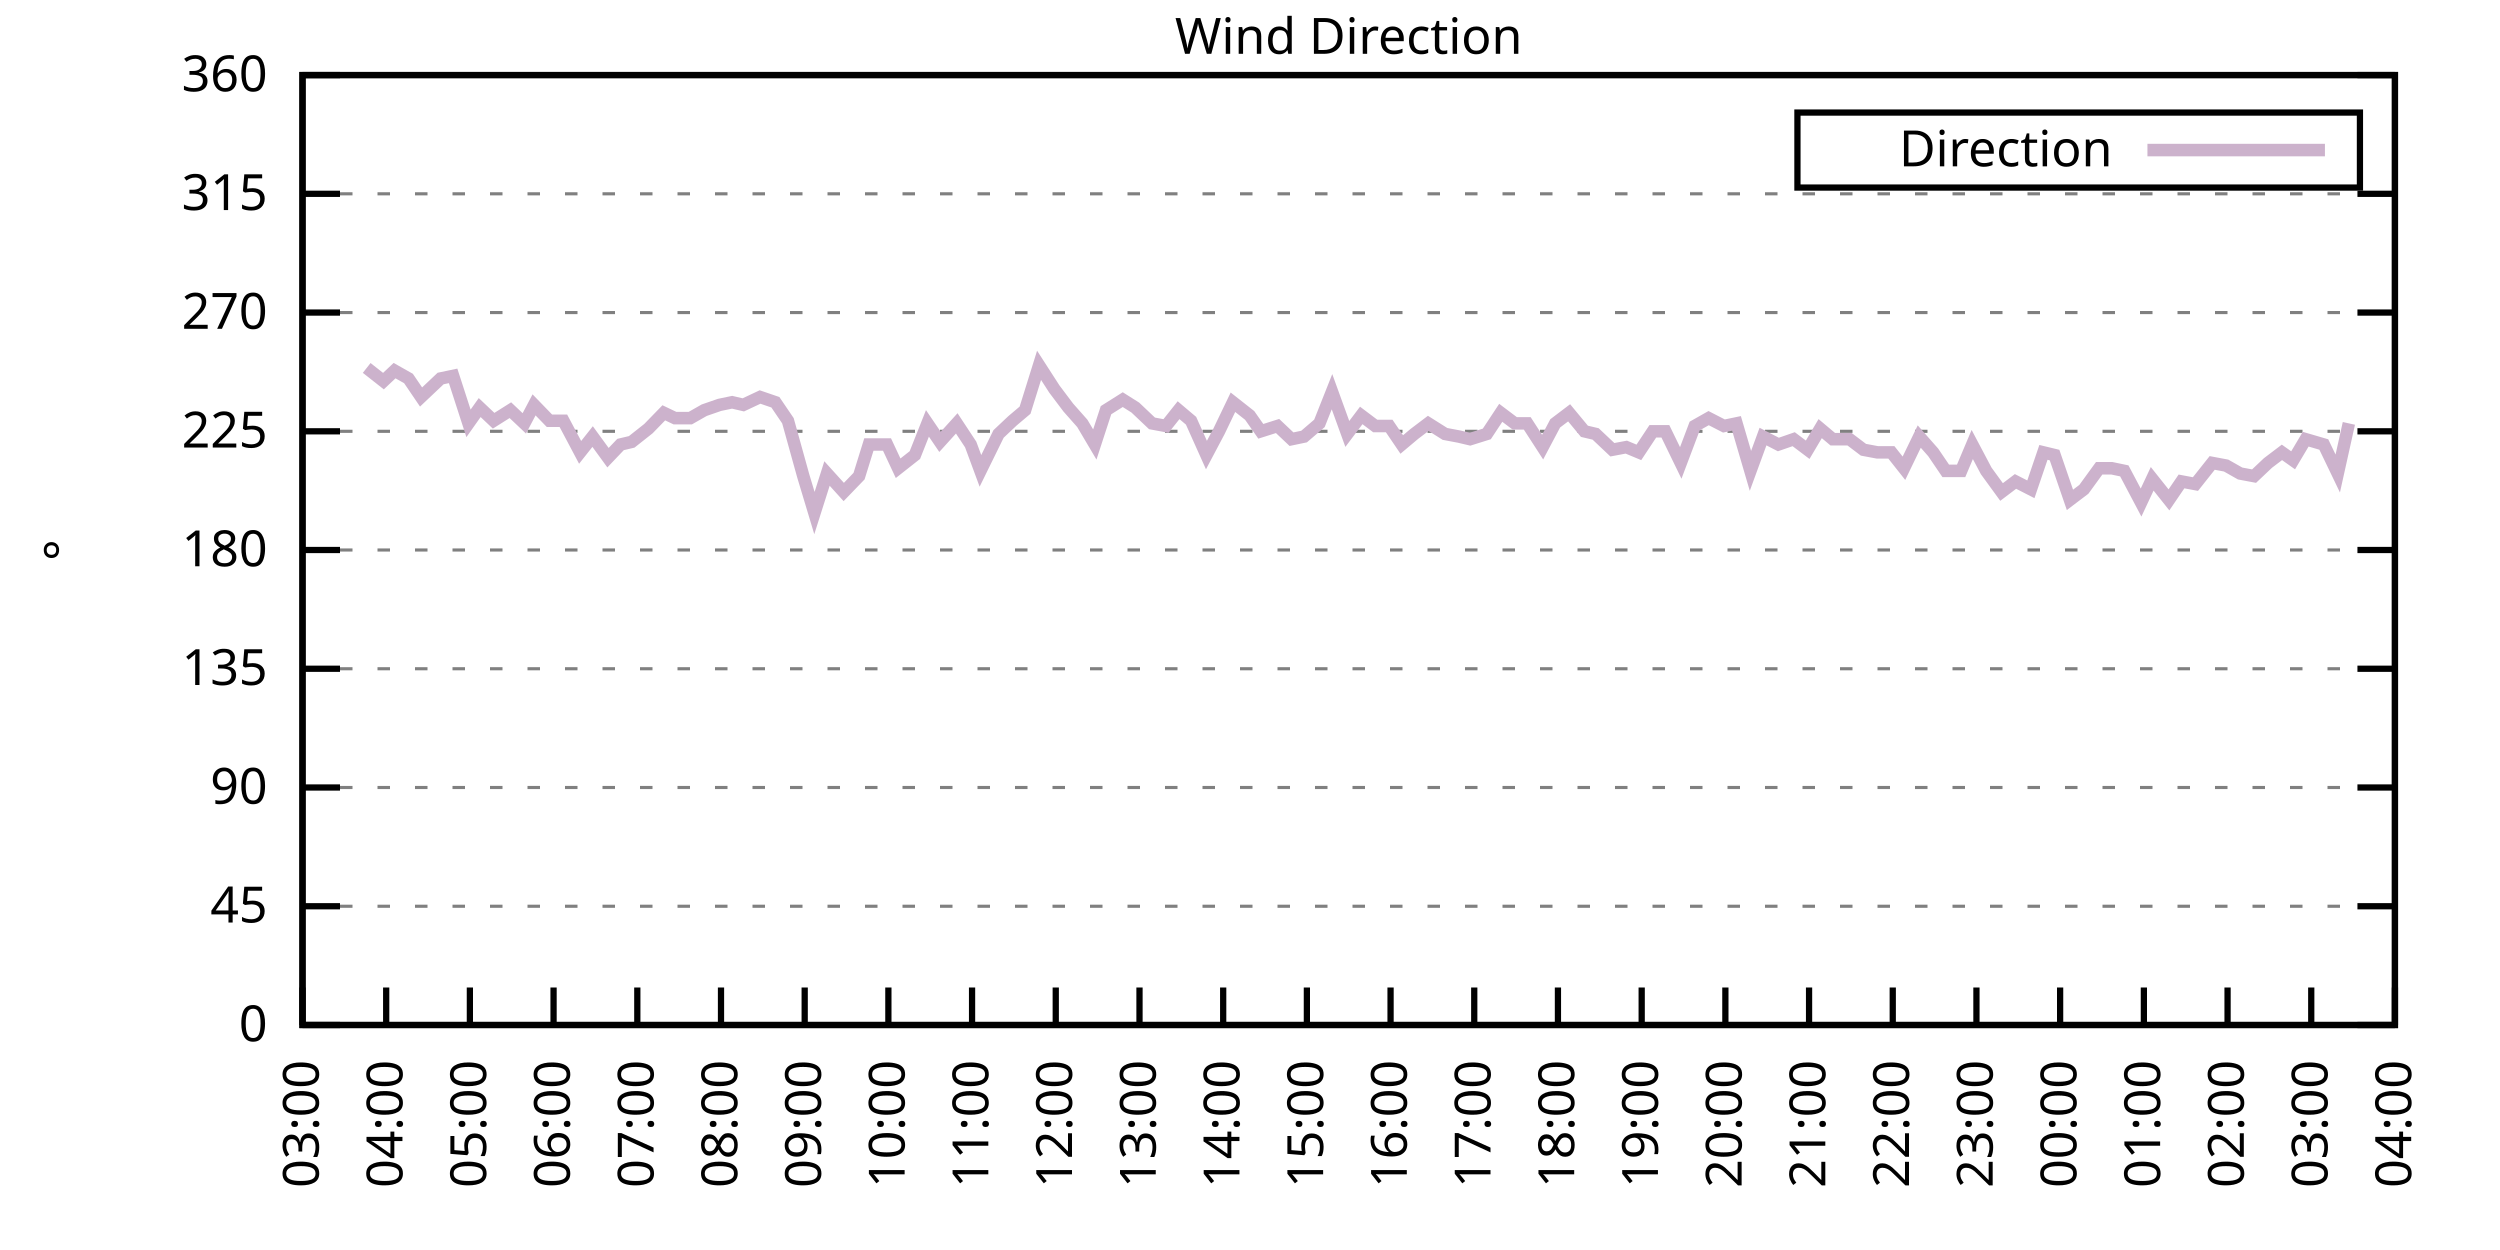
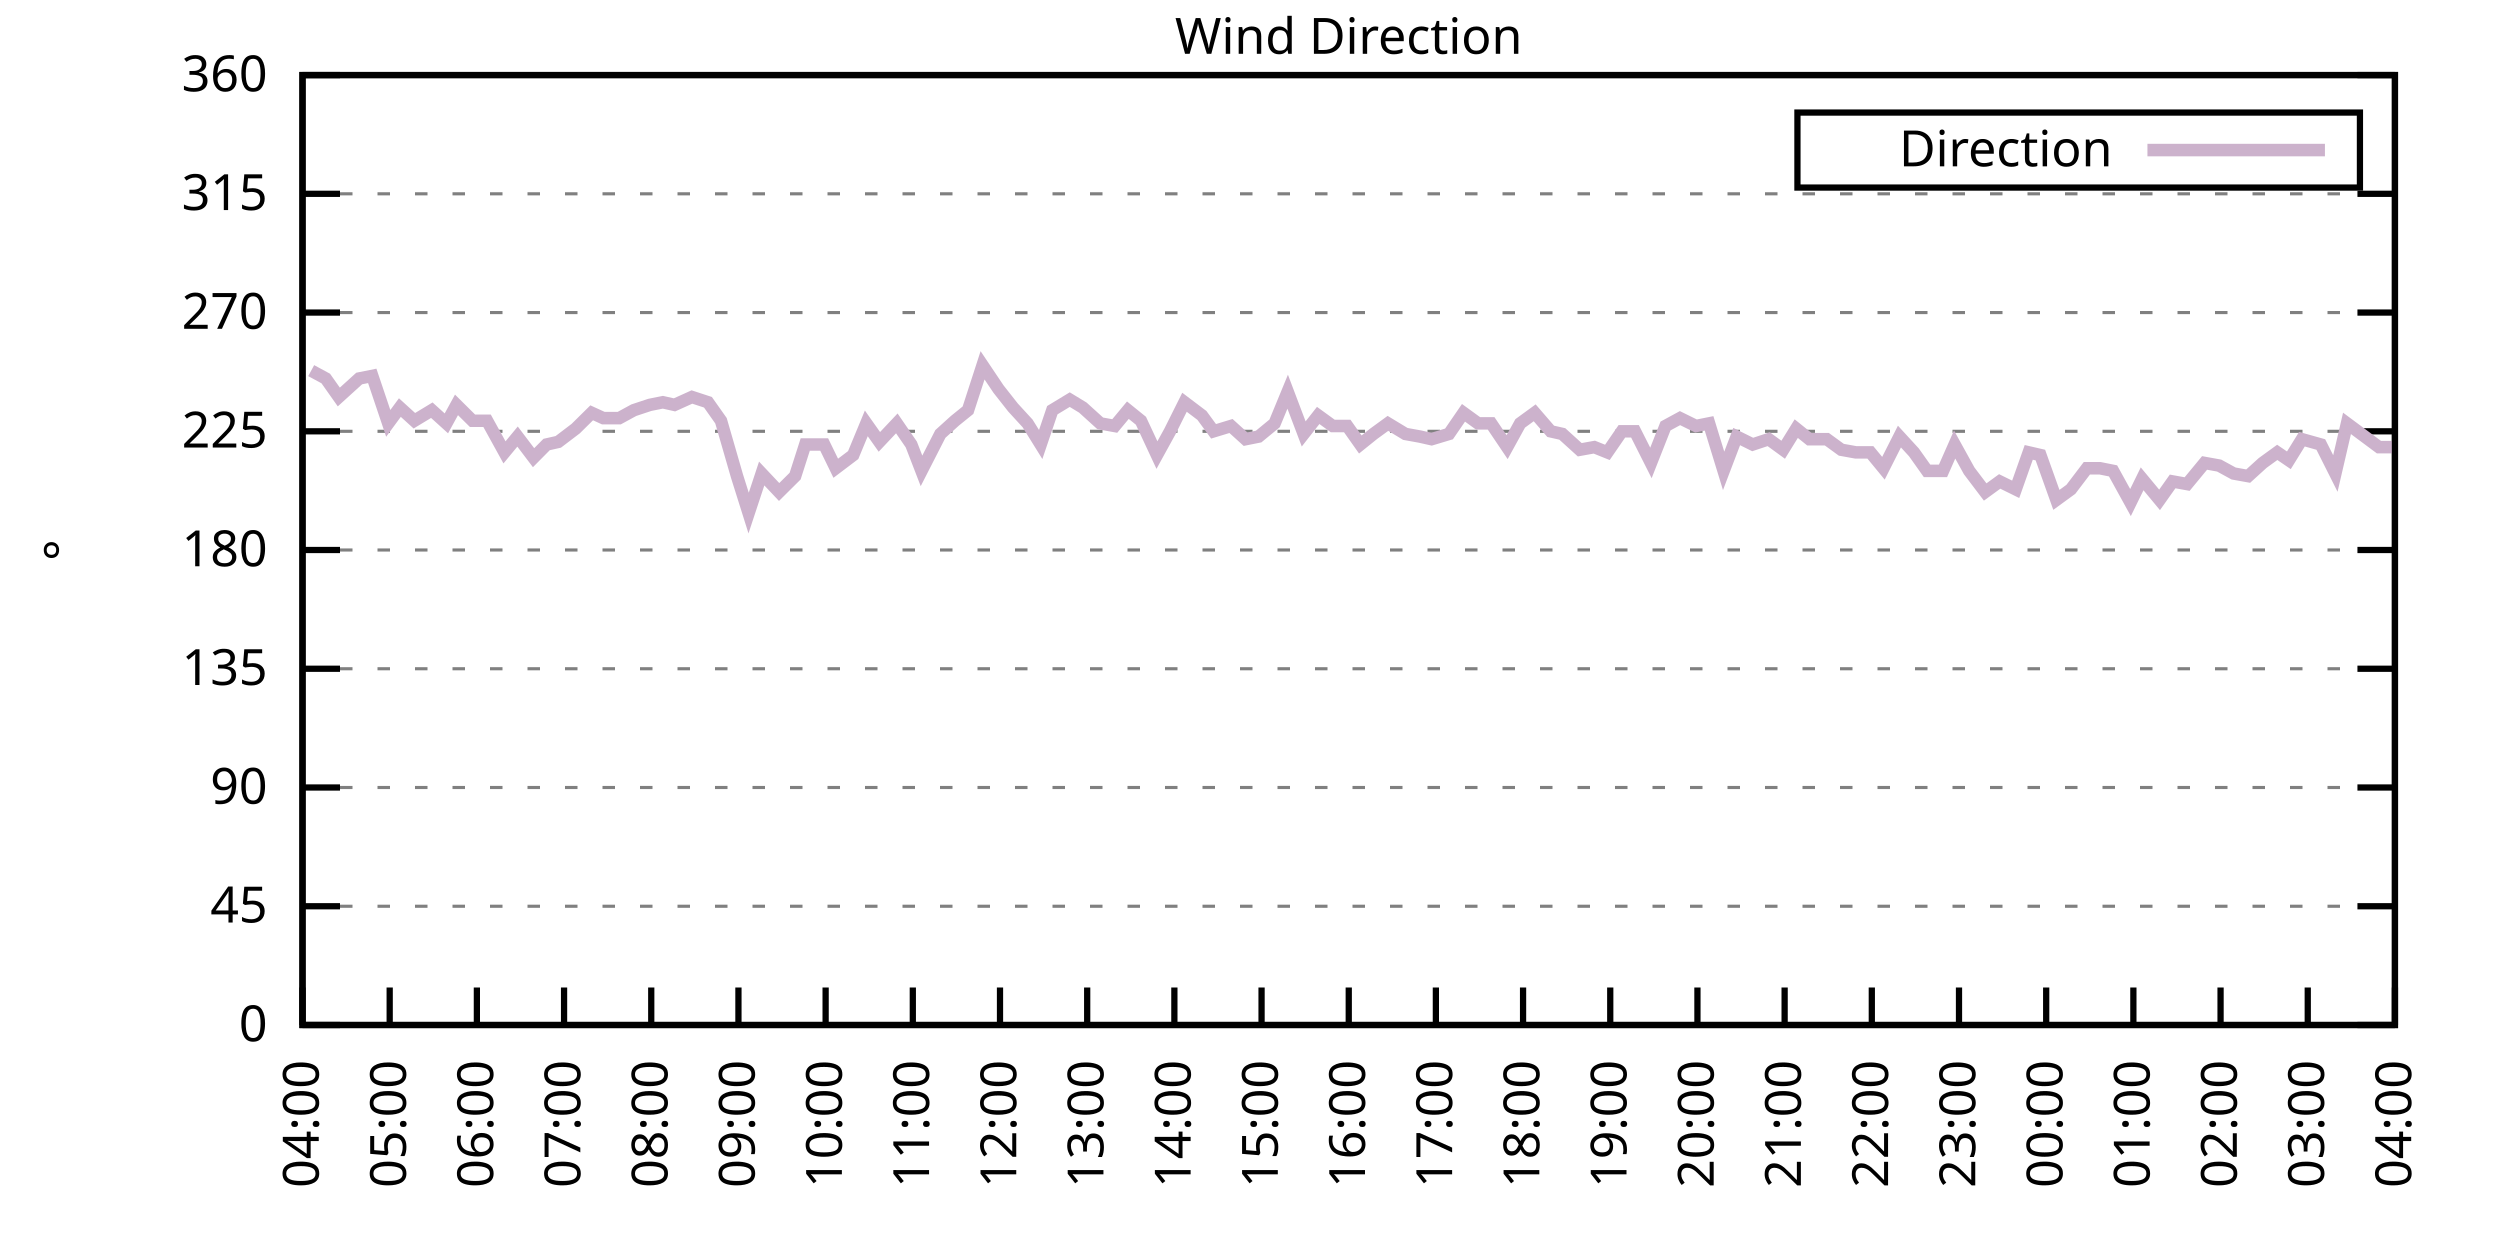
<svg xmlns="http://www.w3.org/2000/svg" xmlns:xlink="http://www.w3.org/1999/xlink" width="400" height="200" viewBox="0 0 400 200">
  <g id="gnuplot_canvas">
    <rect x="0" y="0" width="400" height="200" fill="none" />
    <defs>
      <circle id="gpDot" r="0.5" stroke-width="0.5" stroke="currentColor" />
      <path id="gpPt0" stroke-width="0.333" stroke="currentColor" d="M-1,0 h2 M0,-1 v2" />
      <path id="gpPt1" stroke-width="0.333" stroke="currentColor" d="M-1,-1 L1,1 M1,-1 L-1,1" />
      <path id="gpPt2" stroke-width="0.333" stroke="currentColor" d="M-1,0 L1,0 M0,-1 L0,1 M-1,-1 L1,1 M-1,1 L1,-1" />
      <rect id="gpPt3" stroke-width="0.333" stroke="currentColor" x="-1" y="-1" width="2" height="2" />
      <rect id="gpPt4" stroke-width="0.333" stroke="currentColor" fill="currentColor" x="-1" y="-1" width="2" height="2" />
      <circle id="gpPt5" stroke-width="0.333" stroke="currentColor" cx="0" cy="0" r="1" />
      <use xlink:href="#gpPt5" id="gpPt6" fill="currentColor" stroke="none" />
      <path id="gpPt7" stroke-width="0.333" stroke="currentColor" d="M0,-1.33 L-1.33,0.67 L1.33,0.67 z" />
      <use xlink:href="#gpPt7" id="gpPt8" fill="currentColor" stroke="none" />
      <use xlink:href="#gpPt7" id="gpPt9" stroke="currentColor" transform="rotate(180)" />
      <use xlink:href="#gpPt9" id="gpPt10" fill="currentColor" stroke="none" />
      <use xlink:href="#gpPt3" id="gpPt11" stroke="currentColor" transform="rotate(45)" />
      <use xlink:href="#gpPt11" id="gpPt12" fill="currentColor" stroke="none" />
      <path id="gpPt13" stroke-width="0.333" stroke="currentColor" d="M0,1.330 L1.265,0.411 L0.782,-1.067 L-0.782,-1.076 L-1.265,0.411 z" />
      <use xlink:href="#gpPt13" id="gpPt14" fill="currentColor" stroke="none" />
      <filter id="textbox" filterUnits="objectBoundingBox" x="0" y="0" height="1" width="1">
        <feFlood flood-color="white" flood-opacity="1" result="bgnd" />
        <feComposite in="SourceGraphic" in2="bgnd" operator="atop" />
      </filter>
      <filter id="greybox" filterUnits="objectBoundingBox" x="0" y="0" height="1" width="1">
        <feFlood flood-color="lightgrey" flood-opacity="1" result="grey" />
        <feComposite in="SourceGraphic" in2="grey" operator="atop" />
      </filter>
    </defs>
    <g fill="none" color="white" stroke="currentColor" stroke-width="1.00" stroke-linecap="butt" stroke-linejoin="miter">
</g>
    <g fill="none" color="black" stroke="currentColor" stroke-width="1.00" stroke-linecap="butt" stroke-linejoin="miter">
      <g stroke="none" shape-rendering="crispEdges">
        <polygon fill="rgb(255, 255, 255)" points="48.40,164.00 383.18,164.00 383.18,12.02 48.40,12.02 " />
      </g>
    </g>
    <g fill="none" color="black" stroke="currentColor" stroke-width="1.00" stroke-linecap="butt" stroke-linejoin="miter">
</g>
    <g fill="none" color="black" stroke="black" stroke-width="0.50" stroke-linecap="butt" stroke-linejoin="miter">
</g>
    <g fill="none" color="gray" stroke="currentColor" stroke-width="0.50" stroke-linecap="butt" stroke-linejoin="miter">
      <path stroke="gray" stroke-dasharray="2,4" class="gridline" d="M48.40,164.00 L383.19,164.00  " />
    </g>
    <g fill="none" color="gray" stroke="gray" stroke-width="1.00" stroke-linecap="butt" stroke-linejoin="miter">
</g>
    <g fill="none" color="black" stroke="currentColor" stroke-width="1.00" stroke-linecap="butt" stroke-linejoin="miter">
      <path stroke="black" d="M48.40,164.00 L54.40,164.00 M383.19,164.00 L377.19,164.00  " />
      <g transform="translate(42.80,166.60)" stroke="none" fill="black" font-family="Sans" font-size="8.00" text-anchor="end">
        <text>
          <tspan font-family="Sans"> 0</tspan>
        </text>
      </g>
    </g>
    <g fill="none" color="black" stroke="currentColor" stroke-width="1.00" stroke-linecap="butt" stroke-linejoin="miter">
</g>
    <g fill="none" color="black" stroke="black" stroke-width="0.50" stroke-linecap="butt" stroke-linejoin="miter">
</g>
    <g fill="none" color="gray" stroke="currentColor" stroke-width="0.50" stroke-linecap="butt" stroke-linejoin="miter">
      <path stroke="gray" stroke-dasharray="2,4" class="gridline" d="M48.40,145.00 L383.19,145.00  " />
    </g>
    <g fill="none" color="gray" stroke="gray" stroke-width="1.00" stroke-linecap="butt" stroke-linejoin="miter">
</g>
    <g fill="none" color="black" stroke="currentColor" stroke-width="1.00" stroke-linecap="butt" stroke-linejoin="miter">
      <path stroke="black" d="M48.40,145.00 L54.40,145.00 M383.19,145.00 L377.19,145.00  " />
      <g transform="translate(42.80,147.60)" stroke="none" fill="black" font-family="Sans" font-size="8.00" text-anchor="end">
        <text>
          <tspan font-family="Sans"> 45</tspan>
        </text>
      </g>
    </g>
    <g fill="none" color="black" stroke="currentColor" stroke-width="1.00" stroke-linecap="butt" stroke-linejoin="miter">
</g>
    <g fill="none" color="black" stroke="black" stroke-width="0.50" stroke-linecap="butt" stroke-linejoin="miter">
</g>
    <g fill="none" color="gray" stroke="currentColor" stroke-width="0.50" stroke-linecap="butt" stroke-linejoin="miter">
      <path stroke="gray" stroke-dasharray="2,4" class="gridline" d="M48.40,126.00 L383.19,126.00  " />
    </g>
    <g fill="none" color="gray" stroke="gray" stroke-width="1.00" stroke-linecap="butt" stroke-linejoin="miter">
</g>
    <g fill="none" color="black" stroke="currentColor" stroke-width="1.00" stroke-linecap="butt" stroke-linejoin="miter">
      <path stroke="black" d="M48.40,126.00 L54.40,126.00 M383.19,126.00 L377.19,126.00  " />
      <g transform="translate(42.80,128.60)" stroke="none" fill="black" font-family="Sans" font-size="8.00" text-anchor="end">
        <text>
          <tspan font-family="Sans"> 90</tspan>
        </text>
      </g>
    </g>
    <g fill="none" color="black" stroke="currentColor" stroke-width="1.00" stroke-linecap="butt" stroke-linejoin="miter">
</g>
    <g fill="none" color="black" stroke="black" stroke-width="0.50" stroke-linecap="butt" stroke-linejoin="miter">
</g>
    <g fill="none" color="gray" stroke="currentColor" stroke-width="0.50" stroke-linecap="butt" stroke-linejoin="miter">
      <path stroke="gray" stroke-dasharray="2,4" class="gridline" d="M48.40,107.00 L383.19,107.00  " />
    </g>
    <g fill="none" color="gray" stroke="gray" stroke-width="1.00" stroke-linecap="butt" stroke-linejoin="miter">
</g>
    <g fill="none" color="black" stroke="currentColor" stroke-width="1.00" stroke-linecap="butt" stroke-linejoin="miter">
      <path stroke="black" d="M48.40,107.00 L54.40,107.00 M383.19,107.00 L377.19,107.00  " />
      <g transform="translate(42.80,109.60)" stroke="none" fill="black" font-family="Sans" font-size="8.00" text-anchor="end">
        <text>
          <tspan font-family="Sans"> 135</tspan>
        </text>
      </g>
    </g>
    <g fill="none" color="black" stroke="currentColor" stroke-width="1.00" stroke-linecap="butt" stroke-linejoin="miter">
</g>
    <g fill="none" color="black" stroke="black" stroke-width="0.50" stroke-linecap="butt" stroke-linejoin="miter">
</g>
    <g fill="none" color="gray" stroke="currentColor" stroke-width="0.50" stroke-linecap="butt" stroke-linejoin="miter">
      <path stroke="gray" stroke-dasharray="2,4" class="gridline" d="M48.40,88.00 L383.19,88.00  " />
    </g>
    <g fill="none" color="gray" stroke="gray" stroke-width="1.00" stroke-linecap="butt" stroke-linejoin="miter">
</g>
    <g fill="none" color="black" stroke="currentColor" stroke-width="1.00" stroke-linecap="butt" stroke-linejoin="miter">
      <path stroke="black" d="M48.40,88.00 L54.40,88.00 M383.19,88.00 L377.19,88.00  " />
      <g transform="translate(42.80,90.60)" stroke="none" fill="black" font-family="Sans" font-size="8.00" text-anchor="end">
        <text>
          <tspan font-family="Sans"> 180</tspan>
        </text>
      </g>
    </g>
    <g fill="none" color="black" stroke="currentColor" stroke-width="1.00" stroke-linecap="butt" stroke-linejoin="miter">
</g>
    <g fill="none" color="black" stroke="black" stroke-width="0.50" stroke-linecap="butt" stroke-linejoin="miter">
</g>
    <g fill="none" color="gray" stroke="currentColor" stroke-width="0.50" stroke-linecap="butt" stroke-linejoin="miter">
      <path stroke="gray" stroke-dasharray="2,4" class="gridline" d="M48.40,69.01 L383.19,69.01  " />
    </g>
    <g fill="none" color="gray" stroke="gray" stroke-width="1.00" stroke-linecap="butt" stroke-linejoin="miter">
</g>
    <g fill="none" color="black" stroke="currentColor" stroke-width="1.00" stroke-linecap="butt" stroke-linejoin="miter">
      <path stroke="black" d="M48.40,69.01 L54.40,69.01 M383.19,69.01 L377.19,69.01  " />
      <g transform="translate(42.80,71.61)" stroke="none" fill="black" font-family="Sans" font-size="8.00" text-anchor="end">
        <text>
          <tspan font-family="Sans"> 225</tspan>
        </text>
      </g>
    </g>
    <g fill="none" color="black" stroke="currentColor" stroke-width="1.00" stroke-linecap="butt" stroke-linejoin="miter">
</g>
    <g fill="none" color="black" stroke="black" stroke-width="0.50" stroke-linecap="butt" stroke-linejoin="miter">
</g>
    <g fill="none" color="gray" stroke="currentColor" stroke-width="0.50" stroke-linecap="butt" stroke-linejoin="miter">
      <path stroke="gray" stroke-dasharray="2,4" class="gridline" d="M48.40,50.01 L383.19,50.01  " />
    </g>
    <g fill="none" color="gray" stroke="gray" stroke-width="1.00" stroke-linecap="butt" stroke-linejoin="miter">
</g>
    <g fill="none" color="black" stroke="currentColor" stroke-width="1.00" stroke-linecap="butt" stroke-linejoin="miter">
      <path stroke="black" d="M48.40,50.01 L54.40,50.01 M383.19,50.01 L377.19,50.01  " />
      <g transform="translate(42.80,52.61)" stroke="none" fill="black" font-family="Sans" font-size="8.00" text-anchor="end">
        <text>
          <tspan font-family="Sans"> 270</tspan>
        </text>
      </g>
    </g>
    <g fill="none" color="black" stroke="currentColor" stroke-width="1.00" stroke-linecap="butt" stroke-linejoin="miter">
</g>
    <g fill="none" color="black" stroke="black" stroke-width="0.50" stroke-linecap="butt" stroke-linejoin="miter">
</g>
    <g fill="none" color="gray" stroke="currentColor" stroke-width="0.50" stroke-linecap="butt" stroke-linejoin="miter">
      <path stroke="gray" stroke-dasharray="2,4" class="gridline" d="M48.40,31.01 L383.19,31.01  " />
    </g>
    <g fill="none" color="gray" stroke="gray" stroke-width="1.00" stroke-linecap="butt" stroke-linejoin="miter">
</g>
    <g fill="none" color="black" stroke="currentColor" stroke-width="1.00" stroke-linecap="butt" stroke-linejoin="miter">
      <path stroke="black" d="M48.40,31.01 L54.40,31.01 M383.19,31.01 L377.19,31.01  " />
      <g transform="translate(42.80,33.61)" stroke="none" fill="black" font-family="Sans" font-size="8.00" text-anchor="end">
        <text>
          <tspan font-family="Sans"> 315</tspan>
        </text>
      </g>
    </g>
    <g fill="none" color="black" stroke="currentColor" stroke-width="1.00" stroke-linecap="butt" stroke-linejoin="miter">
</g>
    <g fill="none" color="black" stroke="black" stroke-width="0.50" stroke-linecap="butt" stroke-linejoin="miter">
</g>
    <g fill="none" color="gray" stroke="currentColor" stroke-width="0.50" stroke-linecap="butt" stroke-linejoin="miter">
      <path stroke="gray" stroke-dasharray="2,4" class="gridline" d="M48.40,12.01 L383.19,12.01  " />
    </g>
    <g fill="none" color="gray" stroke="gray" stroke-width="1.00" stroke-linecap="butt" stroke-linejoin="miter">
</g>
    <g fill="none" color="black" stroke="currentColor" stroke-width="1.00" stroke-linecap="butt" stroke-linejoin="miter">
      <path stroke="black" d="M48.40,12.01 L54.40,12.01 M383.19,12.01 L377.19,12.01  " />
      <g transform="translate(42.80,14.61)" stroke="none" fill="black" font-family="Sans" font-size="8.00" text-anchor="end">
        <text>
          <tspan font-family="Sans"> 360</tspan>
        </text>
      </g>
    </g>
    <g fill="none" color="black" stroke="currentColor" stroke-width="1.00" stroke-linecap="butt" stroke-linejoin="miter">
      <path stroke="black" d="M48.40,164.00 L48.40,158.00  " />
      <g transform="translate(51.00,169.60) rotate(270.00)" stroke="none" fill="black" font-family="Sans" font-size="8.00" text-anchor="end">
        <text>
-           <tspan font-family="Sans">03:00</tspan>
-         </text>
-       </g>
-     </g>
-     <g fill="none" color="black" stroke="currentColor" stroke-width="1.00" stroke-linecap="butt" stroke-linejoin="miter">
-       <path stroke="black" d="M61.79,164.00 L61.79,158.00  " />
-       <g transform="translate(64.39,169.60) rotate(270.00)" stroke="none" fill="black" font-family="Sans" font-size="8.00" text-anchor="end">
-         <text>
          <tspan font-family="Sans">04:00</tspan>
        </text>
      </g>
    </g>
    <g fill="none" color="black" stroke="currentColor" stroke-width="1.00" stroke-linecap="butt" stroke-linejoin="miter">
-       <path stroke="black" d="M75.18,164.00 L75.18,158.00  " />
-       <g transform="translate(77.78,169.60) rotate(270.00)" stroke="none" fill="black" font-family="Sans" font-size="8.00" text-anchor="end">
+       <path stroke="black" d="M62.35,164.00 L62.35,158.00  " />
+       <g transform="translate(64.95,169.60) rotate(270.00)" stroke="none" fill="black" font-family="Sans" font-size="8.00" text-anchor="end">
        <text>
          <tspan font-family="Sans">05:00</tspan>
        </text>
      </g>
    </g>
    <g fill="none" color="black" stroke="currentColor" stroke-width="1.00" stroke-linecap="butt" stroke-linejoin="miter">
-       <path stroke="black" d="M88.57,164.00 L88.57,158.00  " />
-       <g transform="translate(91.17,169.60) rotate(270.00)" stroke="none" fill="black" font-family="Sans" font-size="8.00" text-anchor="end">
+       <path stroke="black" d="M76.30,164.00 L76.30,158.00  " />
+       <g transform="translate(78.90,169.60) rotate(270.00)" stroke="none" fill="black" font-family="Sans" font-size="8.00" text-anchor="end">
        <text>
          <tspan font-family="Sans">06:00</tspan>
        </text>
      </g>
    </g>
    <g fill="none" color="black" stroke="currentColor" stroke-width="1.00" stroke-linecap="butt" stroke-linejoin="miter">
-       <path stroke="black" d="M101.97,164.00 L101.97,158.00  " />
-       <g transform="translate(104.57,169.60) rotate(270.00)" stroke="none" fill="black" font-family="Sans" font-size="8.00" text-anchor="end">
+       <path stroke="black" d="M90.25,164.00 L90.25,158.00  " />
+       <g transform="translate(92.85,169.60) rotate(270.00)" stroke="none" fill="black" font-family="Sans" font-size="8.00" text-anchor="end">
        <text>
          <tspan font-family="Sans">07:00</tspan>
        </text>
      </g>
    </g>
    <g fill="none" color="black" stroke="currentColor" stroke-width="1.00" stroke-linecap="butt" stroke-linejoin="miter">
-       <path stroke="black" d="M115.36,164.00 L115.36,158.00  " />
-       <g transform="translate(117.96,169.60) rotate(270.00)" stroke="none" fill="black" font-family="Sans" font-size="8.00" text-anchor="end">
+       <path stroke="black" d="M104.20,164.00 L104.20,158.00  " />
+       <g transform="translate(106.80,169.60) rotate(270.00)" stroke="none" fill="black" font-family="Sans" font-size="8.00" text-anchor="end">
        <text>
          <tspan font-family="Sans">08:00</tspan>
        </text>
      </g>
    </g>
    <g fill="none" color="black" stroke="currentColor" stroke-width="1.00" stroke-linecap="butt" stroke-linejoin="miter">
-       <path stroke="black" d="M128.75,164.00 L128.75,158.00  " />
-       <g transform="translate(131.35,169.60) rotate(270.00)" stroke="none" fill="black" font-family="Sans" font-size="8.00" text-anchor="end">
+       <path stroke="black" d="M118.15,164.00 L118.15,158.00  " />
+       <g transform="translate(120.75,169.60) rotate(270.00)" stroke="none" fill="black" font-family="Sans" font-size="8.00" text-anchor="end">
        <text>
          <tspan font-family="Sans">09:00</tspan>
        </text>
      </g>
    </g>
    <g fill="none" color="black" stroke="currentColor" stroke-width="1.00" stroke-linecap="butt" stroke-linejoin="miter">
-       <path stroke="black" d="M142.14,164.00 L142.14,158.00  " />
-       <g transform="translate(144.74,169.60) rotate(270.00)" stroke="none" fill="black" font-family="Sans" font-size="8.00" text-anchor="end">
+       <path stroke="black" d="M132.10,164.00 L132.10,158.00  " />
+       <g transform="translate(134.70,169.60) rotate(270.00)" stroke="none" fill="black" font-family="Sans" font-size="8.00" text-anchor="end">
        <text>
          <tspan font-family="Sans">10:00</tspan>
        </text>
      </g>
    </g>
    <g fill="none" color="black" stroke="currentColor" stroke-width="1.00" stroke-linecap="butt" stroke-linejoin="miter">
-       <path stroke="black" d="M155.53,164.00 L155.53,158.00  " />
-       <g transform="translate(158.13,169.60) rotate(270.00)" stroke="none" fill="black" font-family="Sans" font-size="8.00" text-anchor="end">
+       <path stroke="black" d="M146.05,164.00 L146.05,158.00  " />
+       <g transform="translate(148.65,169.60) rotate(270.00)" stroke="none" fill="black" font-family="Sans" font-size="8.00" text-anchor="end">
        <text>
          <tspan font-family="Sans">11:00</tspan>
        </text>
      </g>
    </g>
    <g fill="none" color="black" stroke="currentColor" stroke-width="1.00" stroke-linecap="butt" stroke-linejoin="miter">
-       <path stroke="black" d="M168.92,164.00 L168.92,158.00  " />
-       <g transform="translate(171.52,169.60) rotate(270.00)" stroke="none" fill="black" font-family="Sans" font-size="8.00" text-anchor="end">
+       <path stroke="black" d="M160.00,164.00 L160.00,158.00  " />
+       <g transform="translate(162.60,169.60) rotate(270.00)" stroke="none" fill="black" font-family="Sans" font-size="8.00" text-anchor="end">
        <text>
          <tspan font-family="Sans">12:00</tspan>
        </text>
      </g>
    </g>
    <g fill="none" color="black" stroke="currentColor" stroke-width="1.00" stroke-linecap="butt" stroke-linejoin="miter">
-       <path stroke="black" d="M182.32,164.00 L182.32,158.00  " />
-       <g transform="translate(184.92,169.60) rotate(270.00)" stroke="none" fill="black" font-family="Sans" font-size="8.00" text-anchor="end">
+       <path stroke="black" d="M173.95,164.00 L173.95,158.00  " />
+       <g transform="translate(176.55,169.60) rotate(270.00)" stroke="none" fill="black" font-family="Sans" font-size="8.00" text-anchor="end">
        <text>
          <tspan font-family="Sans">13:00</tspan>
        </text>
      </g>
    </g>
    <g fill="none" color="black" stroke="currentColor" stroke-width="1.00" stroke-linecap="butt" stroke-linejoin="miter">
-       <path stroke="black" d="M195.71,164.00 L195.71,158.00  " />
-       <g transform="translate(198.31,169.60) rotate(270.00)" stroke="none" fill="black" font-family="Sans" font-size="8.00" text-anchor="end">
+       <path stroke="black" d="M187.90,164.00 L187.90,158.00  " />
+       <g transform="translate(190.50,169.60) rotate(270.00)" stroke="none" fill="black" font-family="Sans" font-size="8.00" text-anchor="end">
        <text>
          <tspan font-family="Sans">14:00</tspan>
        </text>
      </g>
    </g>
    <g fill="none" color="black" stroke="currentColor" stroke-width="1.00" stroke-linecap="butt" stroke-linejoin="miter">
-       <path stroke="black" d="M209.10,164.00 L209.10,158.00  " />
-       <g transform="translate(211.70,169.60) rotate(270.00)" stroke="none" fill="black" font-family="Sans" font-size="8.00" text-anchor="end">
+       <path stroke="black" d="M201.85,164.00 L201.85,158.00  " />
+       <g transform="translate(204.45,169.60) rotate(270.00)" stroke="none" fill="black" font-family="Sans" font-size="8.00" text-anchor="end">
        <text>
          <tspan font-family="Sans">15:00</tspan>
        </text>
      </g>
    </g>
    <g fill="none" color="black" stroke="currentColor" stroke-width="1.00" stroke-linecap="butt" stroke-linejoin="miter">
-       <path stroke="black" d="M222.49,164.00 L222.49,158.00  " />
-       <g transform="translate(225.09,169.60) rotate(270.00)" stroke="none" fill="black" font-family="Sans" font-size="8.00" text-anchor="end">
+       <path stroke="black" d="M215.80,164.00 L215.80,158.00  " />
+       <g transform="translate(218.40,169.60) rotate(270.00)" stroke="none" fill="black" font-family="Sans" font-size="8.00" text-anchor="end">
        <text>
          <tspan font-family="Sans">16:00</tspan>
        </text>
      </g>
    </g>
    <g fill="none" color="black" stroke="currentColor" stroke-width="1.00" stroke-linecap="butt" stroke-linejoin="miter">
-       <path stroke="black" d="M235.88,164.00 L235.88,158.00  " />
-       <g transform="translate(238.48,169.60) rotate(270.00)" stroke="none" fill="black" font-family="Sans" font-size="8.00" text-anchor="end">
+       <path stroke="black" d="M229.74,164.00 L229.74,158.00  " />
+       <g transform="translate(232.34,169.60) rotate(270.00)" stroke="none" fill="black" font-family="Sans" font-size="8.00" text-anchor="end">
        <text>
          <tspan font-family="Sans">17:00</tspan>
        </text>
      </g>
    </g>
    <g fill="none" color="black" stroke="currentColor" stroke-width="1.00" stroke-linecap="butt" stroke-linejoin="miter">
-       <path stroke="black" d="M249.27,164.00 L249.27,158.00  " />
-       <g transform="translate(251.87,169.60) rotate(270.00)" stroke="none" fill="black" font-family="Sans" font-size="8.00" text-anchor="end">
+       <path stroke="black" d="M243.69,164.00 L243.69,158.00  " />
+       <g transform="translate(246.29,169.60) rotate(270.00)" stroke="none" fill="black" font-family="Sans" font-size="8.00" text-anchor="end">
        <text>
          <tspan font-family="Sans">18:00</tspan>
        </text>
      </g>
    </g>
    <g fill="none" color="black" stroke="currentColor" stroke-width="1.00" stroke-linecap="butt" stroke-linejoin="miter">
-       <path stroke="black" d="M262.67,164.00 L262.67,158.00  " />
-       <g transform="translate(265.27,169.60) rotate(270.00)" stroke="none" fill="black" font-family="Sans" font-size="8.00" text-anchor="end">
+       <path stroke="black" d="M257.64,164.00 L257.64,158.00  " />
+       <g transform="translate(260.24,169.60) rotate(270.00)" stroke="none" fill="black" font-family="Sans" font-size="8.00" text-anchor="end">
        <text>
          <tspan font-family="Sans">19:00</tspan>
        </text>
      </g>
    </g>
    <g fill="none" color="black" stroke="currentColor" stroke-width="1.00" stroke-linecap="butt" stroke-linejoin="miter">
-       <path stroke="black" d="M276.06,164.00 L276.06,158.00  " />
-       <g transform="translate(278.66,169.60) rotate(270.00)" stroke="none" fill="black" font-family="Sans" font-size="8.00" text-anchor="end">
+       <path stroke="black" d="M271.59,164.00 L271.59,158.00  " />
+       <g transform="translate(274.19,169.60) rotate(270.00)" stroke="none" fill="black" font-family="Sans" font-size="8.00" text-anchor="end">
        <text>
          <tspan font-family="Sans">20:00</tspan>
        </text>
      </g>
    </g>
    <g fill="none" color="black" stroke="currentColor" stroke-width="1.00" stroke-linecap="butt" stroke-linejoin="miter">
-       <path stroke="black" d="M289.45,164.00 L289.45,158.00  " />
-       <g transform="translate(292.05,169.60) rotate(270.00)" stroke="none" fill="black" font-family="Sans" font-size="8.00" text-anchor="end">
+       <path stroke="black" d="M285.54,164.00 L285.54,158.00  " />
+       <g transform="translate(288.14,169.60) rotate(270.00)" stroke="none" fill="black" font-family="Sans" font-size="8.00" text-anchor="end">
        <text>
          <tspan font-family="Sans">21:00</tspan>
        </text>
      </g>
    </g>
    <g fill="none" color="black" stroke="currentColor" stroke-width="1.00" stroke-linecap="butt" stroke-linejoin="miter">
-       <path stroke="black" d="M302.84,164.00 L302.84,158.00  " />
-       <g transform="translate(305.44,169.60) rotate(270.00)" stroke="none" fill="black" font-family="Sans" font-size="8.00" text-anchor="end">
+       <path stroke="black" d="M299.49,164.00 L299.49,158.00  " />
+       <g transform="translate(302.09,169.60) rotate(270.00)" stroke="none" fill="black" font-family="Sans" font-size="8.00" text-anchor="end">
        <text>
          <tspan font-family="Sans">22:00</tspan>
        </text>
      </g>
    </g>
    <g fill="none" color="black" stroke="currentColor" stroke-width="1.00" stroke-linecap="butt" stroke-linejoin="miter">
-       <path stroke="black" d="M316.23,164.00 L316.23,158.00  " />
-       <g transform="translate(318.83,169.60) rotate(270.00)" stroke="none" fill="black" font-family="Sans" font-size="8.00" text-anchor="end">
+       <path stroke="black" d="M313.44,164.00 L313.44,158.00  " />
+       <g transform="translate(316.04,169.60) rotate(270.00)" stroke="none" fill="black" font-family="Sans" font-size="8.00" text-anchor="end">
        <text>
          <tspan font-family="Sans">23:00</tspan>
        </text>
      </g>
    </g>
    <g fill="none" color="black" stroke="currentColor" stroke-width="1.00" stroke-linecap="butt" stroke-linejoin="miter">
-       <path stroke="black" d="M329.62,164.00 L329.62,158.00  " />
-       <g transform="translate(332.22,169.60) rotate(270.00)" stroke="none" fill="black" font-family="Sans" font-size="8.00" text-anchor="end">
+       <path stroke="black" d="M327.39,164.00 L327.39,158.00  " />
+       <g transform="translate(329.99,169.60) rotate(270.00)" stroke="none" fill="black" font-family="Sans" font-size="8.00" text-anchor="end">
        <text>
          <tspan font-family="Sans">00:00</tspan>
        </text>
      </g>
    </g>
    <g fill="none" color="black" stroke="currentColor" stroke-width="1.00" stroke-linecap="butt" stroke-linejoin="miter">
-       <path stroke="black" d="M343.02,164.00 L343.02,158.00  " />
-       <g transform="translate(345.62,169.60) rotate(270.00)" stroke="none" fill="black" font-family="Sans" font-size="8.00" text-anchor="end">
+       <path stroke="black" d="M341.34,164.00 L341.34,158.00  " />
+       <g transform="translate(343.94,169.60) rotate(270.00)" stroke="none" fill="black" font-family="Sans" font-size="8.00" text-anchor="end">
        <text>
          <tspan font-family="Sans">01:00</tspan>
        </text>
      </g>
    </g>
    <g fill="none" color="black" stroke="currentColor" stroke-width="1.00" stroke-linecap="butt" stroke-linejoin="miter">
-       <path stroke="black" d="M356.41,164.00 L356.41,158.00  " />
-       <g transform="translate(359.01,169.60) rotate(270.00)" stroke="none" fill="black" font-family="Sans" font-size="8.00" text-anchor="end">
+       <path stroke="black" d="M355.29,164.00 L355.29,158.00  " />
+       <g transform="translate(357.89,169.60) rotate(270.00)" stroke="none" fill="black" font-family="Sans" font-size="8.00" text-anchor="end">
        <text>
          <tspan font-family="Sans">02:00</tspan>
        </text>
      </g>
    </g>
    <g fill="none" color="black" stroke="currentColor" stroke-width="1.00" stroke-linecap="butt" stroke-linejoin="miter">
-       <path stroke="black" d="M369.80,164.00 L369.80,158.00  " />
-       <g transform="translate(372.40,169.60) rotate(270.00)" stroke="none" fill="black" font-family="Sans" font-size="8.00" text-anchor="end">
+       <path stroke="black" d="M369.24,164.00 L369.24,158.00  " />
+       <g transform="translate(371.84,169.60) rotate(270.00)" stroke="none" fill="black" font-family="Sans" font-size="8.00" text-anchor="end">
        <text>
          <tspan font-family="Sans">03:00</tspan>
        </text>
      </g>
    </g>
    <g fill="none" color="black" stroke="currentColor" stroke-width="1.00" stroke-linecap="butt" stroke-linejoin="miter">
      <path stroke="black" d="M383.19,164.00 L383.19,158.00  " />
      <g transform="translate(385.79,169.60) rotate(270.00)" stroke="none" fill="black" font-family="Sans" font-size="8.00" text-anchor="end">
        <text>
          <tspan font-family="Sans">04:00</tspan>
        </text>
      </g>
    </g>
    <g fill="none" color="black" stroke="currentColor" stroke-width="1.00" stroke-linecap="butt" stroke-linejoin="miter">
</g>
    <g fill="none" color="black" stroke="currentColor" stroke-width="1.00" stroke-linecap="butt" stroke-linejoin="miter">
      <path stroke="black" d="M48.40,12.01 L48.40,164.00 L383.19,164.00 L383.19,12.01 L48.40,12.01 Z  " />
    </g>
    <g fill="none" color="black" stroke="currentColor" stroke-width="1.00" stroke-linecap="butt" stroke-linejoin="miter">
</g>
    <g fill="none" color="black" stroke="currentColor" stroke-width="1.00" stroke-linecap="butt" stroke-linejoin="miter">
      <path stroke="black" d="M287.59,30.01 L287.59,18.01 L377.59,18.01 L377.59,30.01 L287.59,30.01 Z  " />
    </g>
    <g id="Wind_direction_plot_1">
      <g fill="none" color="white" stroke="black" stroke-width="2.00" stroke-linecap="butt" stroke-linejoin="miter">
</g>
      <g fill="none" color="black" stroke="currentColor" stroke-width="2.00" stroke-linecap="butt" stroke-linejoin="miter">
        <g transform="translate(337.99,26.61)" stroke="none" fill="black" font-family="Sans" font-size="8.00" text-anchor="end">
          <text>
            <tspan font-family="Sans">Direction</tspan>
          </text>
        </g>
      </g>
      <g fill="none" color="black" stroke="currentColor" stroke-width="2.00" stroke-linecap="butt" stroke-linejoin="miter">
-         <path stroke="rgb(204, 178, 204)" d="M343.59,24.01 L371.99,24.01 M58.67,58.87 L61.35,60.98 L63.13,59.30 L65.36,60.56 L67.37,63.52 L70.50,60.56   L72.50,60.14 L74.96,67.74 L76.75,65.21 L78.98,67.32 L81.66,65.63 L83.89,67.74 L85.45,64.78 L87.91,67.32   L90.14,67.32 L92.82,72.38 L94.82,69.85 L97.28,73.23 L99.29,71.12 L101.07,70.70 L103.75,68.58 L106.21,66.05   L107.99,66.90 L110.45,66.90 L112.68,65.63 L115.13,64.78 L117.14,64.36 L118.93,64.78 L121.61,63.52 L124.06,64.36   L126.07,67.32 L128.53,76.18 L130.31,82.09 L132.32,75.76 L135.00,78.72 L137.45,76.18 L139.02,71.12 L141.92,71.12   L143.70,74.92 L146.38,72.81 L148.39,67.74 L150.40,70.70 L153.08,67.74 L155.31,71.12 L156.87,75.34 L159.77,69.43   L162.01,67.32 L164.01,65.63 L166.25,58.45 L168.70,62.25 L170.93,65.21 L173.17,67.74 L175.17,71.12 L176.96,65.63   L179.64,63.94 L181.65,65.21 L184.32,67.74 L186.56,68.16 L188.57,65.63 L190.57,67.32 L193.03,72.81 L195.04,69.01   L197.27,64.36 L199.95,66.47 L201.73,69.01 L204.41,68.16 L206.64,70.27 L208.65,69.85 L211.11,67.74 L213.12,62.67   L215.57,69.43 L217.80,66.47 L220.04,68.16 L222.27,68.16 L224.28,71.12 L226.29,69.43 L228.52,67.74 L231.20,69.43   L233.43,69.85 L235.21,70.27 L237.89,69.43 L240.12,66.05 L242.36,67.74 L244.36,67.74 L246.82,71.54 L248.83,67.74   L251.06,66.05 L253.51,69.01 L255.30,69.43 L257.98,71.96 L260.21,71.54 L262.22,72.38 L264.45,69.01 L266.46,69.01   L268.92,74.07 L271.15,68.16 L273.38,66.90 L275.83,68.16 L277.84,67.74 L280.07,75.34 L282.08,69.85 L284.54,71.12   L286.99,70.27 L289.23,71.96 L291.23,68.58 L293.24,70.27 L295.92,70.27 L298.15,71.96 L300.39,72.38 L302.62,72.38   L304.63,74.92 L307.08,69.85 L309.31,72.38 L311.32,75.34 L313.78,75.34 L315.56,71.12 L317.79,75.34 L320.25,78.72   L322.48,77.03 L324.94,78.29 L326.95,72.38 L328.73,72.81 L331.19,79.98 L333.42,78.29 L335.87,74.92 L337.88,74.92   L339.89,75.34 L342.57,80.41 L344.35,76.61 L347.03,79.98 L349.04,77.03 L351.27,77.45 L353.95,74.07 L356.18,74.49   L358.42,75.76 L360.65,76.18 L362.88,74.07 L365.11,72.38 L366.90,73.65 L368.91,70.27 L371.81,71.12 L374.04,75.76   L375.82,67.74  " />
+         <path stroke="rgb(204, 178, 204)" d="M343.59,24.01 L371.99,24.01 M49.79,59.30 L52.12,60.56 L54.21,63.52 L57.47,60.56 L59.56,60.14 L62.12,67.74   L63.98,65.21 L66.30,67.32 L69.09,65.63 L71.42,67.74 L73.04,64.78 L75.60,67.32 L77.93,67.32 L80.72,72.38   L82.81,69.85 L85.37,73.23 L87.46,71.12 L89.32,70.70 L92.11,68.58 L94.67,66.05 L96.53,66.90 L99.08,66.90   L101.41,65.63 L103.97,64.78 L106.06,64.36 L107.92,64.78 L110.71,63.52 L113.27,64.36 L115.36,67.32 L117.92,76.18   L119.78,82.09 L121.87,75.76 L124.66,78.72 L127.22,76.18 L128.84,71.12 L131.87,71.12 L133.72,74.92 L136.51,72.81   L138.61,67.74 L140.70,70.70 L143.49,67.74 L145.81,71.12 L147.44,75.34 L150.46,69.43 L152.79,67.32 L154.88,65.63   L157.21,58.45 L159.76,62.25 L162.09,65.21 L164.41,67.74 L166.51,71.12 L168.37,65.63 L171.16,63.94 L173.25,65.21   L176.04,67.74 L178.36,68.16 L180.46,65.63 L182.55,67.32 L185.11,72.81 L187.20,69.01 L189.52,64.36 L192.31,66.47   L194.17,69.01 L196.96,68.16 L199.29,70.27 L201.38,69.85 L203.94,67.74 L206.03,62.67 L208.59,69.43 L210.91,66.47   L213.24,68.16 L215.56,68.16 L217.65,71.12 L219.75,69.43 L222.07,67.74 L224.86,69.43 L227.19,69.85 L229.05,70.27   L231.84,69.43 L234.16,66.05 L236.49,67.74 L238.58,67.74 L241.14,71.54 L243.23,67.74 L245.55,66.05 L248.11,69.01   L249.97,69.43 L252.76,71.96 L255.09,71.54 L257.18,72.38 L259.50,69.01 L261.60,69.01 L264.15,74.07 L266.48,68.16   L268.80,66.90 L271.36,68.16 L273.45,67.74 L275.78,75.34 L277.87,69.85 L280.43,71.12 L282.99,70.27 L285.31,71.96   L287.40,68.58 L289.50,70.27 L292.29,70.27 L294.61,71.96 L296.94,72.38 L299.26,72.38 L301.35,74.92 L303.91,69.85   L306.23,72.38 L308.33,75.34 L310.88,75.34 L312.74,71.12 L315.07,75.34 L317.63,78.72 L319.95,77.03 L322.51,78.29   L324.60,72.38 L326.46,72.81 L329.02,79.98 L331.34,78.29 L333.90,74.92 L335.99,74.92 L338.09,75.34 L340.88,80.41   L342.74,76.61 L345.53,79.98 L347.62,77.03 L349.94,77.45 L352.73,74.07 L355.06,74.49 L357.38,75.76 L359.71,76.18   L362.03,74.07 L364.36,72.38 L366.22,73.65 L368.31,70.27 L371.33,71.12 L373.66,75.76 L375.52,67.74 L380.63,71.54   L382.96,71.54  " />
      </g>
    </g>
    <g fill="none" color="black" stroke="currentColor" stroke-width="2.00" stroke-linecap="butt" stroke-linejoin="miter">
</g>
    <g fill="none" color="black" stroke="black" stroke-width="1.00" stroke-linecap="butt" stroke-linejoin="miter">
</g>
    <g fill="none" color="black" stroke="currentColor" stroke-width="1.00" stroke-linecap="butt" stroke-linejoin="miter">
      <path stroke="black" d="M48.40,12.01 L48.40,164.00 L383.19,164.00 L383.19,12.01 L48.40,12.01 Z  " />
      <g transform="translate(12.80,88.01) rotate(270.00)" stroke="none" fill="black" font-family="Sans" font-size="8.00" text-anchor="middle">
        <text>
          <tspan font-family="Sans">°</tspan>
        </text>
      </g>
    </g>
    <g fill="none" color="black" stroke="currentColor" stroke-width="1.00" stroke-linecap="butt" stroke-linejoin="miter">
</g>
    <g fill="none" color="black" stroke="currentColor" stroke-width="1.00" stroke-linecap="butt" stroke-linejoin="miter">
      <g transform="translate(215.79,8.61)" stroke="none" fill="black" font-family="Sans" font-size="8.00" text-anchor="middle">
        <text>
          <tspan font-family="Sans">Wind Direction</tspan>
        </text>
      </g>
    </g>
    <g fill="none" color="black" stroke="currentColor" stroke-width="1.00" stroke-linecap="butt" stroke-linejoin="miter">
</g>
  </g>
</svg>
